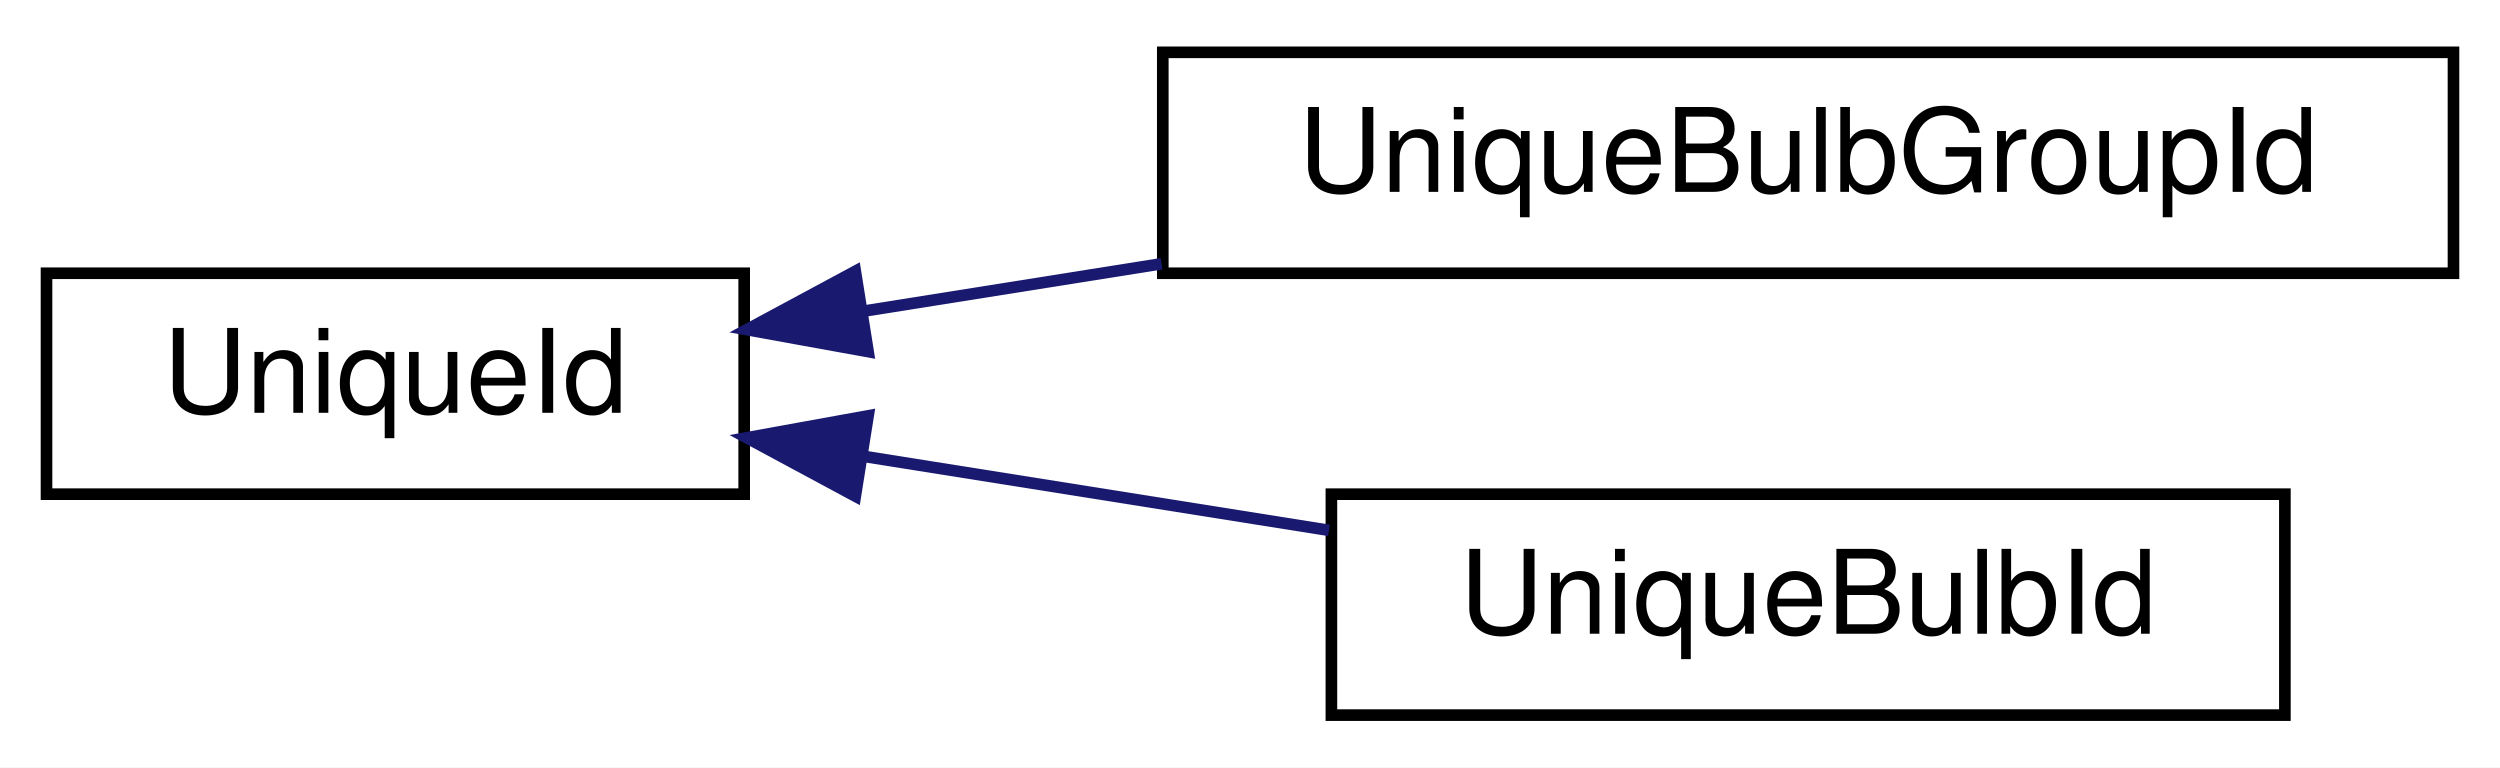
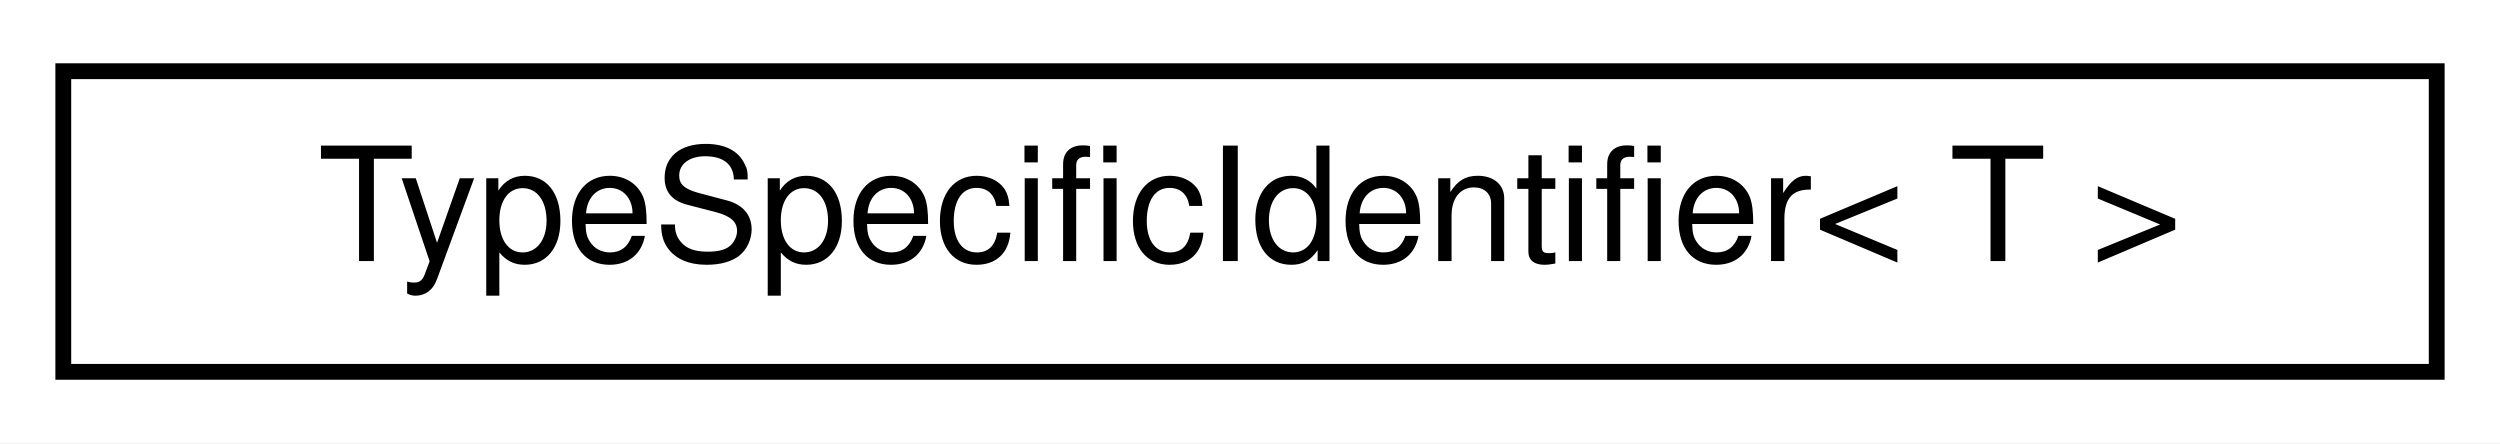
- <svg xmlns="http://www.w3.org/2000/svg" xmlns:xlink="http://www.w3.org/1999/xlink" width="215pt" height="66pt" viewBox="0.00 0.00 215.00 66.00">
-   <g id="graph0" class="graph" transform="scale(1 1) rotate(0) translate(4 62)">
-     <polygon fill="white" stroke="transparent" points="-4,4 -4,-62 211,-62 211,4 -4,4" />
+ <svg xmlns="http://www.w3.org/2000/svg" xmlns:xlink="http://www.w3.org/1999/xlink" width="158pt" height="28pt" viewBox="0.00 0.00 158.00 28.00">
+   <g id="graph0" class="graph" transform="scale(1 1) rotate(0) translate(4 24)">
+     <polygon fill="white" stroke="transparent" points="-4,4 -4,-24 154,-24 154,4 -4,4" />
    <g id="node1" class="node">
      <g id="a_node1">
-         <a xlink:href="classmaliput_1_1api_1_1_unique_id.html" target="_top" xlink:title="Represents an unique identifier.">
-           <polygon fill="white" stroke="black" points="0,-19.5 0,-38.5 60,-38.5 60,-19.5 0,-19.5" />
-           <text text-anchor="middle" x="30" y="-26.5" font-family="Helvetica,sans-Serif" font-size="10.00">UniqueId</text>
+         <a xlink:href="classmaliput_1_1api_1_1_type_specific_identifier.html" target="_top" xlink:title="TypeSpecificIdentifier&lt;T&gt; represents an identifier specifically identifying an entity of type T.">
+           <polygon fill="white" stroke="black" points="0,-0.5 0,-19.5 150,-19.5 150,-0.5 0,-0.5" />
+           <text text-anchor="middle" x="75" y="-7.5" font-family="Helvetica,sans-Serif" font-size="10.00">TypeSpecificIdentifier&lt; T &gt;</text>
        </a>
      </g>
    </g>
-     <g id="node2" class="node">
-       <g id="a_node2">
-         <a xlink:href="classmaliput_1_1api_1_1rules_1_1_unique_bulb_group_id.html" target="_top" xlink:title="Uniquely identifies a bulb group in the Inertial space.">
-           <polygon fill="white" stroke="black" points="96,-38.5 96,-57.5 207,-57.5 207,-38.5 96,-38.5" />
-           <text text-anchor="middle" x="151.5" y="-45.5" font-family="Helvetica,sans-Serif" font-size="10.00">UniqueBulbGroupId</text>
-         </a>
-       </g>
-     </g>
-     <g id="edge1" class="edge">
-       <path fill="none" stroke="midnightblue" d="M70.26,-35.24C78.46,-36.55 87.25,-37.94 95.9,-39.32" />
-       <polygon fill="midnightblue" stroke="midnightblue" points="70.66,-31.76 60.23,-33.65 69.56,-38.67 70.66,-31.76" />
-     </g>
-     <g id="node3" class="node">
-       <g id="a_node3">
-         <a xlink:href="classmaliput_1_1api_1_1rules_1_1_unique_bulb_id.html" target="_top" xlink:title="Uniquely identifies a bulb in the Inertial space.">
-           <polygon fill="white" stroke="black" points="110.5,-0.5 110.5,-19.5 192.5,-19.5 192.5,-0.5 110.5,-0.5" />
-           <text text-anchor="middle" x="151.5" y="-7.5" font-family="Helvetica,sans-Serif" font-size="10.00">UniqueBulbId</text>
-         </a>
-       </g>
-     </g>
-     <g id="edge2" class="edge">
-       <path fill="none" stroke="midnightblue" d="M70.18,-22.77C83.05,-20.73 97.35,-18.45 110.29,-16.39" />
-       <polygon fill="midnightblue" stroke="midnightblue" points="69.56,-19.33 60.23,-24.35 70.66,-26.24 69.56,-19.33" />
-     </g>
  </g>
</svg>
